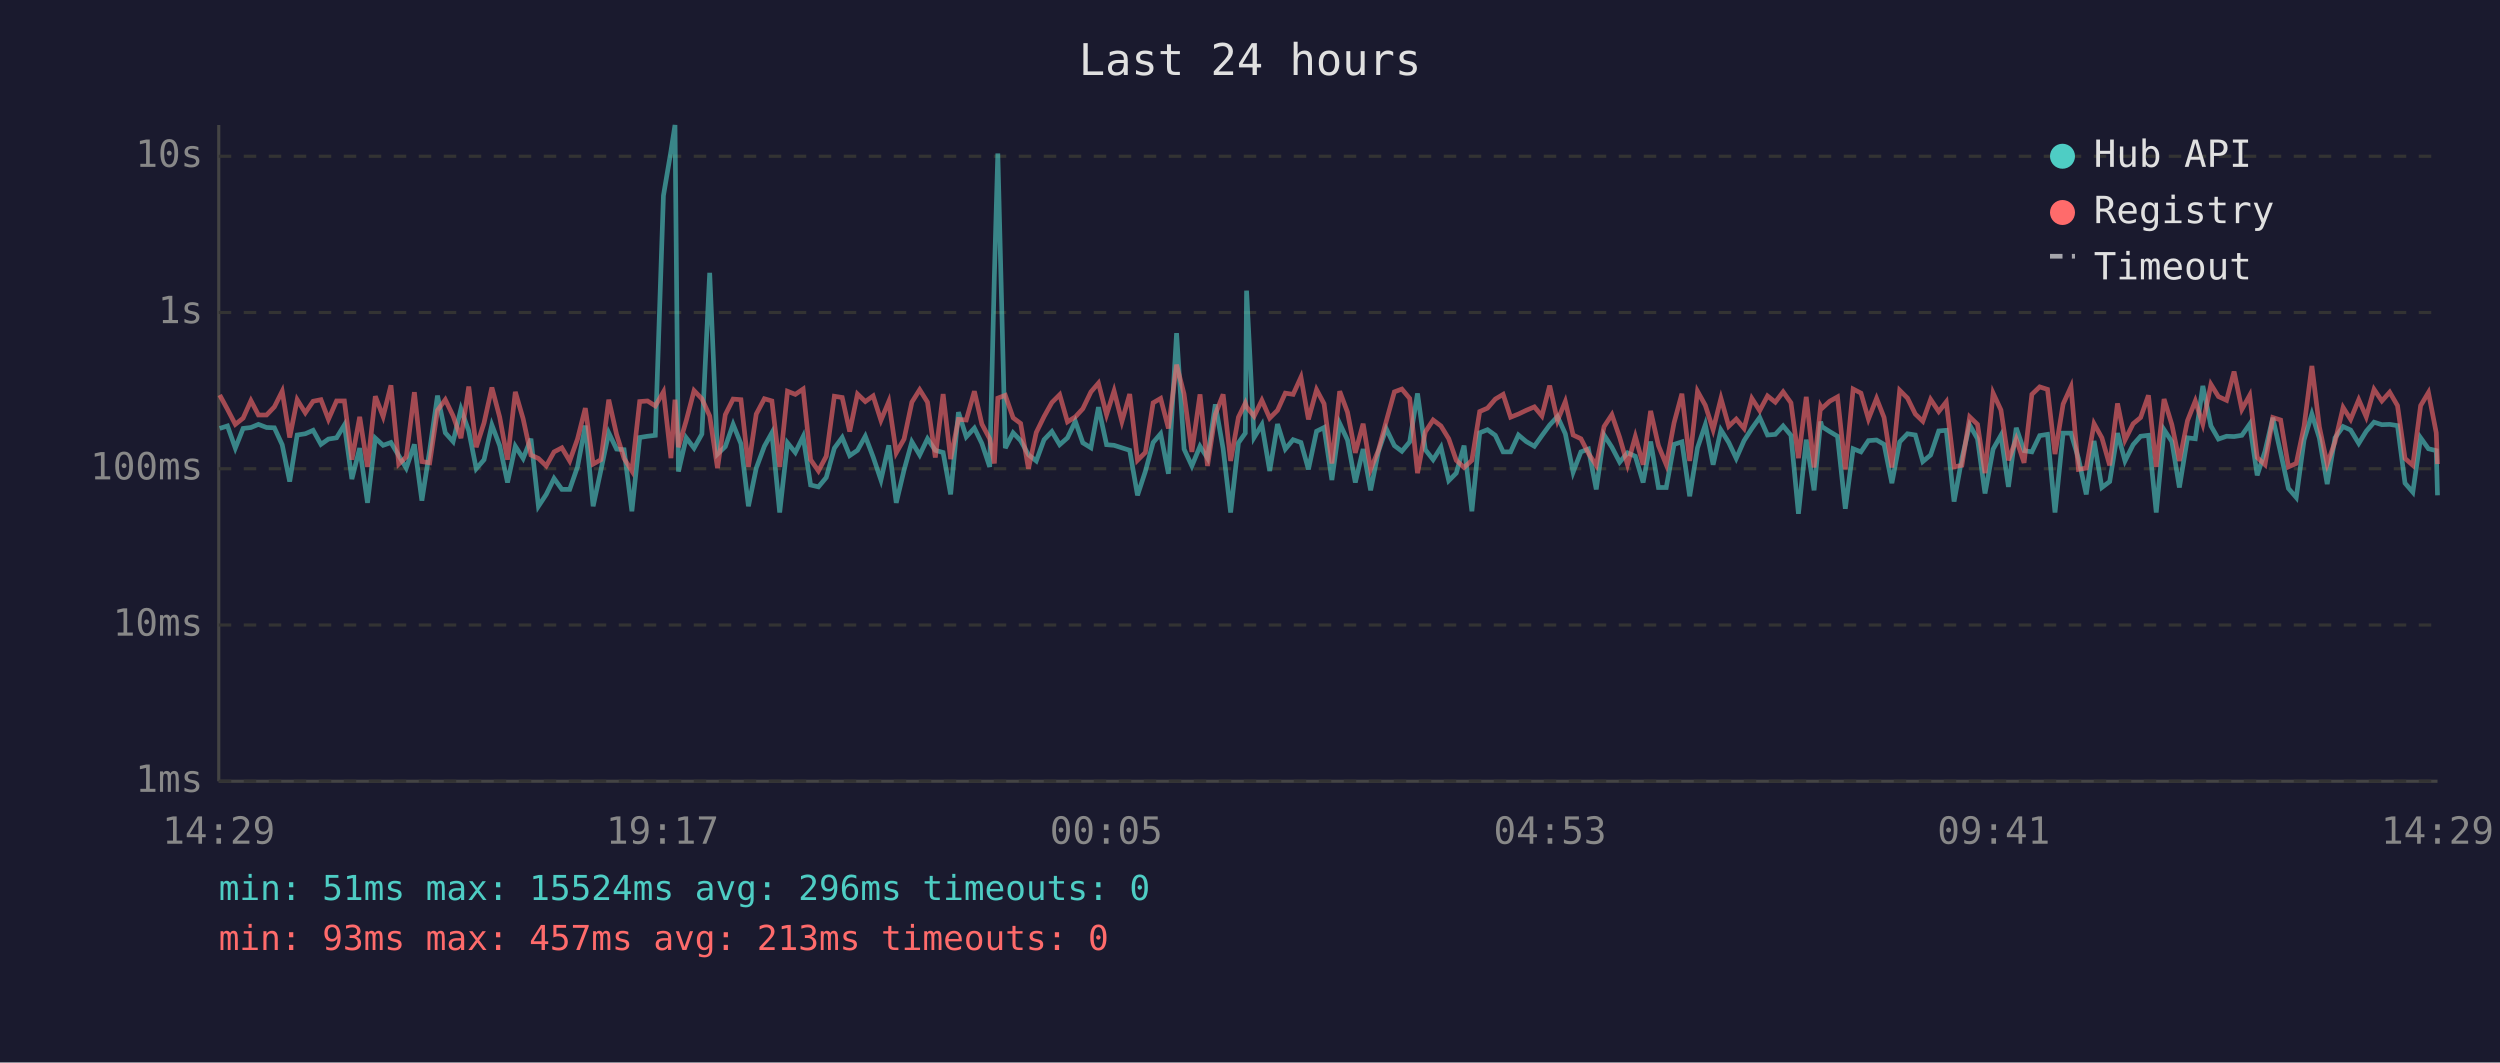
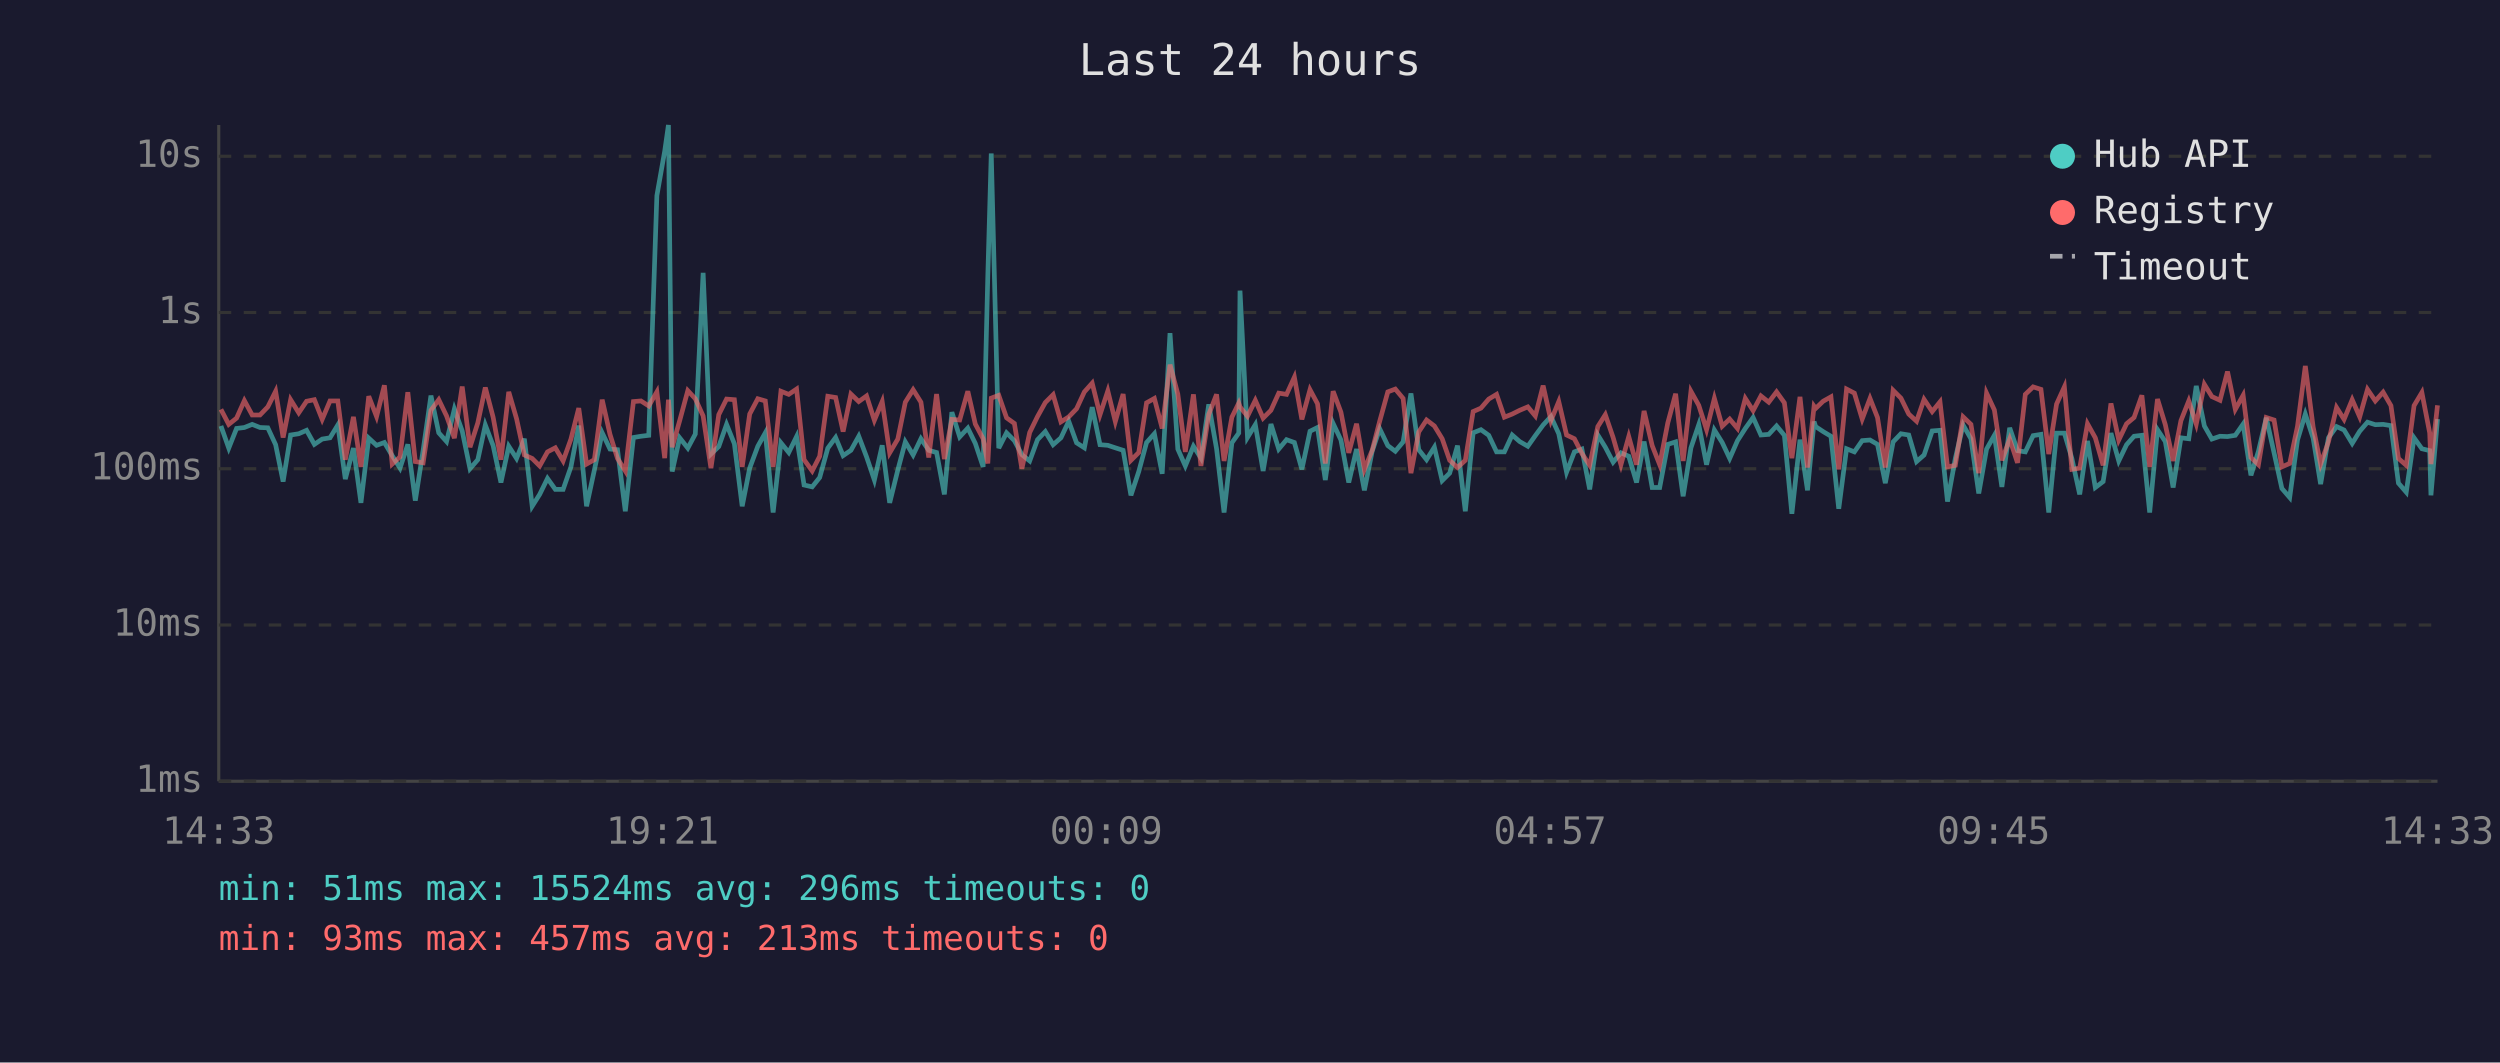
<svg xmlns="http://www.w3.org/2000/svg" viewBox="0 0 800 340" font-family="monospace" font-size="12">
  <rect width="800" height="340" fill="#1a1a2e" />
  <text x="400" y="24" fill="#e0e0e0" font-size="14" text-anchor="middle">Last 24 hours</text>
  <line x1="70" y1="40" x2="70" y2="250" stroke="#444" stroke-width="1" />
  <line x1="70" y1="250" x2="780" y2="250" stroke="#444" stroke-width="1" />
  <line x1="70" y1="250" x2="780" y2="250" stroke="#333" stroke-width="1" stroke-dasharray="4" />
  <text x="65" y="250" fill="#888" text-anchor="end" dominant-baseline="middle">1ms</text>
  <line x1="70" y1="200" x2="780" y2="200" stroke="#333" stroke-width="1" stroke-dasharray="4" />
  <text x="65" y="200" fill="#888" text-anchor="end" dominant-baseline="middle">10ms</text>
  <line x1="70" y1="150" x2="780" y2="150" stroke="#333" stroke-width="1" stroke-dasharray="4" />
  <text x="65" y="150" fill="#888" text-anchor="end" dominant-baseline="middle">100ms</text>
  <line x1="70" y1="100" x2="780" y2="100" stroke="#333" stroke-width="1" stroke-dasharray="4" />
  <text x="65" y="100" fill="#888" text-anchor="end" dominant-baseline="middle">1s</text>
  <line x1="70" y1="50" x2="780" y2="50" stroke="#333" stroke-width="1" stroke-dasharray="4" />
  <text x="65" y="50" fill="#888" text-anchor="end" dominant-baseline="middle">10s</text>
-   <text x="70" y="270" fill="#888" text-anchor="middle">14:29</text>
-   <text x="212" y="270" fill="#888" text-anchor="middle">19:17</text>
-   <text x="354" y="270" fill="#888" text-anchor="middle">00:05</text>
-   <text x="496" y="270" fill="#888" text-anchor="middle">04:53</text>
-   <text x="638" y="270" fill="#888" text-anchor="middle">09:41</text>
-   <text x="780" y="270" fill="#888" text-anchor="middle">14:29</text>
-   <polyline points="70.3,137.1 72.8,136.3 75.3,143.4 77.8,137.1 80.3,136.8 82.7,135.8 85.3,136.8 87.8,136.9 90.3,142.3 92.7,154.1 95.1,139.2 97.7,138.8 100.2,137.7 102.7,142.2 105.1,140.5 107.7,140.1 110.2,136.0 112.6,153.3 115.1,143.4 117.6,160.9 120.1,140.2 122.6,142.5 125.1,141.6 127.6,145.8 130.0,149.8 132.6,142.2 135.0,160.2 137.5,144.1 140.0,126.6 142.5,138.5 145.0,141.3 147.5,130.9 150.0,137.9 152.4,150.0 154.9,147.1 157.4,136.0 159.9,142.6 162.4,154.4 164.9,142.8 167.4,146.7 169.9,140.4 172.3,162.0 174.8,158.2 177.3,153.1 179.8,156.6 182.3,156.6 184.8,149.4 187.3,136.2 189.8,162.0 192.3,150.4 194.8,138.5 197.3,143.7 199.7,143.9 202.2,163.6 204.7,140.0 207.2,139.6 209.7,139.3 212.3,62.6 214.7,48.4 216.0,40.0 217.1,150.9 219.6,140.1 222.1,143.4 224.6,138.9 227.1,87.3 229.6,145.3 232.1,142.9 234.6,135.8 237.1,142.0 239.5,162.0 242.0,149.8 244.6,142.8 247.0,138.5 249.5,164.0 252.0,141.7 254.5,144.8 257.0,139.7 259.4,155.2 261.9,155.8 264.4,152.8 267.0,143.4 269.5,140.0 271.9,145.8 274.4,144.1 276.9,139.6 279.4,146.2 281.9,153.6 284.4,142.5 286.8,160.9 289.3,150.4 291.8,141.4 294.3,145.6 296.8,140.4 299.3,144.1 301.8,144.8 304.2,158.2 306.7,131.9 309.2,139.8 311.8,137.0 314.2,141.9 316.7,149.4 318.2,88.2 319.3,49.1 321.7,143.4 324.2,138.5 326.6,141.0 329.1,145.5 331.6,147.5 334.1,140.7 336.6,138.1 339.1,142.3 341.6,140.1 344.1,134.8 346.5,141.7 349.1,143.3 351.5,130.3 354.1,142.3 356.5,142.5 359.0,143.3 361.5,144.1 364.0,158.5 366.5,150.9 369.0,141.6 371.4,138.8 373.9,151.6 376.5,106.6 378.9,143.7 381.4,149.1 384.0,142.8 386.4,146.6 388.9,129.4 391.4,143.6 393.8,164.0 396.3,141.7 398.5,138.6 398.9,93.0 401.3,140.0 403.8,135.9 406.3,150.7 408.8,135.7 411.3,143.7 413.8,140.7 416.3,141.6 418.7,150.2 421.3,138.0 423.7,136.8 426.2,153.6 428.7,135.5 431.2,140.8 433.7,154.4 436.2,143.7 438.6,156.9 441.1,144.4 443.6,137.2 446.2,142.6 448.6,144.4 451.1,141.4 453.6,125.9 456.1,143.9 458.6,147.1 461.1,143.1 463.6,153.8 466.0,151.4 468.5,142.6 471.0,163.6 473.5,138.5 476.0,137.5 478.5,139.3 481.0,144.6 483.4,144.6 485.9,139.2 488.4,141.3 491.0,142.8 493.4,139.4 495.9,136.0 498.4,133.3 500.9,138.8 503.4,151.1 505.9,144.6 508.3,143.7 510.8,156.6 513.3,139.2 515.8,143.1 518.3,147.9 520.8,144.9 523.3,146.0 525.8,154.4 528.2,141.3 530.7,156.0 533.2,156.0 535.7,142.2 538.2,141.4 540.7,158.8 543.2,143.3 545.7,135.9 548.2,148.7 550.7,137.6 553.2,141.6 555.6,146.7 558.1,141.0 560.6,137.1 563.1,133.6 565.6,139.2 568.1,139.0 570.6,136.3 573.1,139.3 575.5,164.4 578.0,140.7 580.5,156.9 582.6,134.9 583.0,136.5 585.5,138.1 588.0,139.6 590.5,162.8 593.0,143.6 595.5,144.6 597.9,141.0 600.5,140.8 602.9,142.2 605.4,154.6 607.9,141.4 610.4,138.8 612.9,139.2 615.3,147.7 617.8,145.6 620.4,137.9 622.8,137.7 625.3,160.5 627.8,146.7 630.3,136.0 632.8,140.4 635.2,157.9 637.8,143.7 640.3,139.3 642.7,155.8 645.2,136.9 647.7,144.2 650.2,144.6 652.7,139.4 655.2,139.0 657.6,164.0 660.2,138.6 662.7,138.6 665.1,146.7 667.6,158.2 670.1,141.1 672.6,156.0 675.1,154.1 677.6,138.6 680.0,147.5 682.6,142.3 685.0,139.6 687.5,139.3 690.0,164.0 692.5,137.5 695.0,141.3 697.4,156.0 700.0,140.1 702.5,140.4 704.9,123.5 707.5,136.3 709.9,140.5 712.5,139.6 714.9,139.7 717.4,139.3 719.9,135.7 722.3,152.1 724.8,144.4 727.3,133.7 729.8,144.9 732.3,156.3 734.8,159.2 737.3,140.8 739.8,132.5 742.2,140.2 744.7,154.9 747.2,140.1 749.8,136.5 752.2,137.6 754.8,141.9 757.2,138.0 759.7,135.1 762.2,135.9 764.7,135.8 767.2,136.2 769.6,154.6 772.1,157.5 774.6,140.1 777.1,143.6 779.6,144.2 780.0,158.5" fill="none" stroke="#4ecdc4" stroke-width="1.5" opacity="0.6" />
-   <polyline points="70.3,126.4 72.8,131.0 75.3,135.8 77.8,133.8 80.3,128.2 82.7,132.8 85.3,132.8 87.8,130.2 90.3,125.2 92.7,140.0 95.1,127.9 97.7,132.1 100.2,128.4 102.7,127.9 105.1,134.2 107.7,128.3 110.2,128.3 112.6,147.1 115.1,133.4 117.6,149.4 120.1,126.8 122.6,133.3 125.1,123.3 127.6,148.5 130.0,146.2 132.6,125.5 135.0,147.7 137.5,148.1 140.0,131.3 142.5,127.9 145.0,133.1 147.5,140.2 150.0,123.7 152.4,143.1 154.9,135.3 157.4,124.0 159.9,133.5 162.4,147.1 164.9,125.4 167.4,134.0 169.9,145.6 172.3,146.7 174.8,149.1 177.3,144.6 179.8,143.3 182.3,147.5 184.8,140.5 187.3,130.6 189.8,148.5 192.3,147.1 194.8,127.9 197.3,139.0 199.7,146.7 202.2,150.7 204.7,128.5 207.2,128.3 209.7,129.9 212.3,125.4 214.7,146.6 216.0,127.9 217.1,143.1 219.6,134.6 222.1,125.0 224.6,127.6 227.1,133.1 229.6,149.8 232.1,132.7 234.6,127.7 237.1,127.9 239.5,149.4 242.0,132.5 244.6,127.6 247.0,128.3 249.5,149.4 252.0,125.2 254.5,126.2 257.0,124.5 259.4,147.1 261.9,150.7 264.4,146.0 267.0,126.8 269.5,127.2 271.9,138.1 274.4,126.1 276.9,128.5 279.4,126.7 281.9,134.5 284.4,128.5 286.8,144.9 289.3,140.5 291.8,128.7 294.3,124.7 296.8,128.7 299.3,146.4 301.8,126.1 304.2,146.9 306.7,134.2 309.2,134.4 311.8,125.2 314.2,135.7 316.7,140.4 318.2,148.3 319.3,127.4 321.7,126.5 324.2,133.7 326.6,135.5 329.1,150.0 331.6,138.4 334.1,133.3 336.6,128.8 339.1,126.3 341.6,135.0 344.1,133.4 346.5,130.8 349.1,125.4 351.5,122.6 354.1,132.7 356.5,125.1 359.0,134.9 361.5,126.1 364.0,147.3 366.5,144.8 369.0,128.9 371.4,127.5 373.9,137.1 376.5,116.7 378.9,126.1 381.4,144.6 384.0,126.2 386.4,149.1 388.9,132.6 391.4,126.2 393.8,147.5 396.3,133.5 398.5,129.0 398.9,130.2 401.3,133.2 403.8,128.1 406.3,133.8 408.8,131.3 411.3,125.8 413.8,126.2 416.3,120.7 418.7,134.2 421.3,124.7 423.7,129.2 426.2,148.3 428.7,125.2 431.2,131.9 433.7,144.9 436.2,135.6 438.6,150.2 441.1,144.1 443.6,134.8 446.2,125.4 448.6,124.5 451.1,127.5 453.6,151.4 456.1,138.2 458.6,134.4 461.1,136.3 463.6,140.4 466.0,147.3 468.5,149.6 471.0,147.3 473.5,131.7 476.0,130.6 478.5,127.7 481.0,126.2 483.4,133.5 485.9,132.5 488.4,131.3 491.0,130.2 493.4,133.1 495.9,123.4 498.4,134.6 500.9,128.5 503.4,139.2 505.9,140.4 508.3,145.1 510.8,148.9 513.3,136.5 515.8,132.7 518.3,140.0 520.8,148.7 523.3,139.7 525.8,148.7 528.2,131.5 530.7,142.6 533.2,148.7 535.7,135.3 538.2,126.0 540.7,147.5 543.2,125.2 545.7,129.7 548.2,137.5 550.7,127.5 553.2,136.4 555.6,134.1 558.1,137.1 560.6,127.5 563.1,131.4 565.6,126.7 568.1,128.7 570.6,125.4 573.1,128.9 575.5,146.6 578.0,127.0 580.5,149.6 582.6,130.0 583.0,130.7 585.5,128.4 588.0,127.0 590.5,150.2 593.0,124.5 595.5,125.8 597.9,134.1 600.5,127.5 602.9,133.6 605.4,149.6 607.9,124.9 610.4,127.4 612.9,132.5 615.3,134.8 617.8,127.8 620.4,131.7 622.8,128.6 625.3,149.4 627.8,148.9 630.3,133.4 632.8,135.8 635.2,151.4 637.8,125.8 640.3,131.2 642.7,147.3 645.2,140.5 647.7,148.1 650.2,126.2 652.7,123.8 655.2,124.6 657.6,145.3 660.2,129.3 662.7,123.8 665.1,150.2 667.6,149.8 670.1,135.6 672.6,140.1 675.1,148.9 677.6,129.1 680.0,140.8 682.6,135.6 685.0,133.6 687.5,126.5 690.0,149.4 692.5,127.7 695.0,135.9 697.4,147.5 700.0,134.6 702.5,128.3 704.9,135.7 707.5,123.0 709.9,126.9 712.5,128.1 714.9,118.9 717.4,131.0 719.9,126.5 722.3,146.4 724.8,148.7 727.3,133.6 729.8,134.4 732.3,149.4 734.8,148.3 737.3,136.4 739.8,117.1 742.2,136.6 744.7,148.5 747.2,141.4 749.8,130.4 752.2,134.2 754.8,127.9 757.2,133.4 759.7,124.6 762.2,128.3 764.7,125.5 767.2,129.8 769.6,146.7 772.1,148.9 774.6,129.8 777.1,125.6 779.6,138.5 780.0,148.5" fill="none" stroke="#ff6b6b" stroke-width="1.5" opacity="0.6" />
+   <text x="70" y="270" fill="#888" text-anchor="middle">14:33</text>
+   <text x="212" y="270" fill="#888" text-anchor="middle">19:21</text>
+   <text x="354" y="270" fill="#888" text-anchor="middle">00:09</text>
+   <text x="496" y="270" fill="#888" text-anchor="middle">04:57</text>
+   <text x="638" y="270" fill="#888" text-anchor="middle">09:45</text>
+   <text x="780" y="270" fill="#888" text-anchor="middle">14:33</text>
+   <polyline points="70.7,136.3 73.2,143.4 75.7,137.1 78.2,136.8 80.7,135.8 83.2,136.8 85.7,136.9 88.2,142.3 90.6,154.1 93.0,139.2 95.6,138.8 98.1,137.7 100.6,142.2 103.1,140.5 105.6,140.1 108.1,136.0 110.5,153.3 113.1,143.4 115.5,160.9 118.0,140.2 120.5,142.5 123.0,141.6 125.5,145.8 128.0,149.8 130.5,142.2 132.9,160.2 135.4,144.1 137.9,126.6 140.4,138.5 142.9,141.3 145.4,130.9 147.9,137.9 150.4,150.0 152.9,147.1 155.3,136.0 157.8,142.6 160.3,154.4 162.8,142.8 165.3,146.7 167.8,140.4 170.3,162.0 172.7,158.2 175.2,153.1 177.7,156.6 180.2,156.6 182.7,149.4 185.2,136.2 187.7,162.0 190.2,150.4 192.7,138.5 195.2,143.7 197.6,143.9 200.1,163.6 202.7,140.0 205.1,139.6 207.6,139.3 210.2,62.6 212.7,48.4 213.9,40.0 215.1,150.9 217.5,140.1 220.1,143.4 222.5,138.9 225.0,87.3 227.5,145.3 230.0,142.9 232.5,135.8 235.0,142.0 237.5,162.0 239.9,149.8 242.5,142.8 244.9,138.5 247.4,164.0 249.9,141.7 252.4,144.8 254.9,139.7 257.3,155.2 259.9,155.8 262.3,152.8 264.9,143.4 267.4,140.0 269.8,145.8 272.3,144.1 274.8,139.6 277.3,146.2 279.8,153.6 282.3,142.5 284.7,160.9 287.3,150.4 289.7,141.4 292.2,145.6 294.7,140.4 297.2,144.1 299.7,144.8 302.2,158.2 304.6,131.9 307.1,139.8 309.7,137.0 312.1,141.9 314.6,149.4 316.1,88.2 317.2,49.1 319.6,143.4 322.1,138.5 324.6,141.0 327.0,145.5 329.5,147.5 332.0,140.7 334.5,138.1 337.0,142.3 339.5,140.1 342.0,134.8 344.5,141.7 347.0,143.3 349.5,130.3 352.0,142.3 354.5,142.5 356.9,143.3 359.4,144.1 361.9,158.5 364.4,150.9 366.9,141.6 369.4,138.8 371.9,151.6 374.4,106.6 376.9,143.7 379.3,149.1 381.9,142.8 384.3,146.6 386.8,129.4 389.3,143.6 391.7,164.0 394.2,141.7 396.4,138.6 396.8,93.0 399.2,140.0 401.7,135.9 404.2,150.7 406.7,135.7 409.2,143.7 411.7,140.7 414.2,141.6 416.6,150.2 419.2,138.0 421.6,136.8 424.1,153.6 426.6,135.5 429.1,140.8 431.6,154.4 434.1,143.7 436.6,156.9 439.1,144.4 441.5,137.2 444.1,142.6 446.5,144.4 449.0,141.4 451.5,125.9 454.0,143.9 456.5,147.1 459.0,143.1 461.5,153.8 463.9,151.4 466.4,142.6 468.9,163.6 471.4,138.5 473.9,137.5 476.4,139.3 478.9,144.6 481.4,144.6 483.9,139.2 486.3,141.3 488.9,142.8 491.3,139.4 493.8,136.0 496.3,133.3 498.8,138.8 501.3,151.1 503.8,144.6 506.2,143.7 508.7,156.6 511.3,139.2 513.7,143.1 516.2,147.9 518.7,144.9 521.2,146.0 523.7,154.4 526.1,141.3 528.7,156.0 531.1,156.0 533.7,142.2 536.2,141.4 538.6,158.8 541.1,143.3 543.6,135.9 546.1,148.7 548.6,137.6 551.1,141.6 553.5,146.7 556.0,141.0 558.5,137.1 561.0,133.6 563.5,139.2 566.0,139.0 568.5,136.3 571.0,139.3 573.4,164.4 576.0,140.7 578.4,156.9 580.5,134.9 581.0,136.5 583.4,138.1 585.9,139.6 588.4,162.8 590.9,143.6 593.4,144.6 595.9,141.0 598.4,140.8 600.8,142.2 603.3,154.6 605.8,141.4 608.3,138.8 610.8,139.2 613.3,147.7 615.7,145.6 618.3,137.9 620.8,137.7 623.2,160.5 625.7,146.7 628.2,136.0 630.7,140.4 633.2,157.9 635.7,143.7 638.2,139.3 640.6,155.8 643.1,136.9 645.6,144.2 648.1,144.6 650.6,139.4 653.1,139.0 655.6,164.0 658.1,138.6 660.6,138.6 663.0,146.7 665.5,158.2 668.0,141.1 670.5,156.0 673.0,154.1 675.5,138.6 678.0,147.5 680.5,142.3 682.9,139.6 685.4,139.3 687.9,164.0 690.4,137.5 692.9,141.3 695.4,156.0 697.9,140.1 700.4,140.4 702.8,123.5 705.4,136.3 707.8,140.5 710.4,139.6 712.8,139.7 715.3,139.3 717.8,135.7 720.3,152.1 722.7,144.4 725.2,133.7 727.7,144.9 730.2,156.3 732.7,159.2 735.2,140.8 737.7,132.5 740.2,140.2 742.6,154.9 745.1,140.1 747.7,136.5 750.1,137.6 752.7,141.9 755.1,138.0 757.6,135.1 760.1,135.9 762.6,135.8 765.1,136.2 767.5,154.6 770.0,157.5 772.5,140.1 775.0,143.6 777.5,144.2 777.9,158.5 780.0,134.1" fill="none" stroke="#4ecdc4" stroke-width="1.5" opacity="0.6" />
+   <polyline points="70.7,131.0 73.2,135.8 75.7,133.8 78.2,128.2 80.7,132.8 83.2,132.8 85.7,130.2 88.2,125.2 90.6,140.0 93.0,127.9 95.6,132.1 98.1,128.4 100.6,127.9 103.1,134.2 105.6,128.3 108.1,128.3 110.5,147.1 113.1,133.4 115.5,149.4 118.0,126.8 120.5,133.3 123.0,123.3 125.5,148.5 128.0,146.2 130.5,125.5 132.9,147.7 135.4,148.1 137.9,131.3 140.4,127.9 142.9,133.1 145.4,140.2 147.9,123.7 150.4,143.1 152.9,135.3 155.3,124.0 157.8,133.5 160.3,147.1 162.8,125.4 165.3,134.0 167.8,145.6 170.3,146.7 172.7,149.1 175.2,144.6 177.7,143.3 180.2,147.5 182.7,140.5 185.2,130.6 187.7,148.5 190.2,147.1 192.7,127.9 195.2,139.0 197.6,146.7 200.1,150.7 202.7,128.5 205.1,128.3 207.6,129.9 210.2,125.4 212.7,146.6 213.9,127.9 215.1,143.1 217.5,134.6 220.1,125.0 222.5,127.6 225.0,133.1 227.5,149.8 230.0,132.7 232.5,127.7 235.0,127.9 237.5,149.4 239.9,132.5 242.5,127.6 244.9,128.3 247.4,149.4 249.9,125.2 252.4,126.2 254.9,124.5 257.3,147.1 259.9,150.7 262.3,146.0 264.9,126.8 267.4,127.2 269.8,138.1 272.3,126.1 274.8,128.5 277.3,126.7 279.8,134.5 282.3,128.5 284.7,144.9 287.3,140.5 289.7,128.7 292.2,124.7 294.7,128.7 297.2,146.4 299.7,126.1 302.2,146.9 304.6,134.2 307.1,134.4 309.7,125.2 312.1,135.7 314.6,140.4 316.1,148.3 317.2,127.4 319.6,126.5 322.1,133.7 324.6,135.5 327.0,150.0 329.5,138.4 332.0,133.3 334.5,128.8 337.0,126.3 339.5,135.0 342.0,133.4 344.5,130.8 347.0,125.4 349.5,122.6 352.0,132.7 354.5,125.1 356.9,134.9 359.4,126.1 361.9,147.3 364.4,144.8 366.9,128.9 369.4,127.5 371.9,137.1 374.4,116.7 376.9,126.1 379.3,144.6 381.9,126.2 384.3,149.1 386.8,132.6 389.3,126.2 391.7,147.5 394.2,133.5 396.4,129.0 396.8,130.2 399.2,133.2 401.7,128.1 404.2,133.8 406.7,131.3 409.2,125.8 411.7,126.2 414.2,120.7 416.6,134.2 419.2,124.7 421.6,129.2 424.1,148.3 426.6,125.2 429.1,131.9 431.6,144.9 434.1,135.6 436.6,150.2 439.1,144.1 441.5,134.8 444.1,125.4 446.5,124.5 449.0,127.5 451.5,151.4 454.0,138.2 456.5,134.4 459.0,136.3 461.5,140.4 463.9,147.3 466.4,149.6 468.9,147.3 471.4,131.7 473.9,130.6 476.4,127.7 478.9,126.2 481.4,133.5 483.9,132.5 486.3,131.3 488.9,130.2 491.3,133.1 493.8,123.4 496.3,134.6 498.8,128.5 501.3,139.2 503.8,140.4 506.2,145.1 508.7,148.9 511.3,136.5 513.7,132.7 516.2,140.0 518.7,148.7 521.2,139.7 523.7,148.7 526.1,131.5 528.7,142.6 531.1,148.7 533.7,135.3 536.2,126.0 538.6,147.5 541.1,125.2 543.6,129.7 546.1,137.5 548.6,127.5 551.1,136.4 553.5,134.1 556.0,137.1 558.5,127.5 561.0,131.4 563.5,126.7 566.0,128.7 568.5,125.4 571.0,128.9 573.4,146.6 576.0,127.0 578.4,149.6 580.5,130.0 581.0,130.7 583.4,128.4 585.9,127.0 588.4,150.2 590.9,124.5 593.4,125.8 595.9,134.1 598.4,127.5 600.8,133.6 603.3,149.6 605.8,124.9 608.3,127.4 610.8,132.5 613.3,134.8 615.7,127.8 618.3,131.7 620.8,128.6 623.2,149.4 625.7,148.9 628.2,133.4 630.7,135.8 633.2,151.4 635.7,125.8 638.2,131.2 640.6,147.3 643.1,140.5 645.6,148.1 648.1,126.2 650.6,123.8 653.1,124.6 655.6,145.3 658.1,129.3 660.6,123.8 663.0,150.2 665.5,149.8 668.0,135.6 670.5,140.1 673.0,148.9 675.5,129.1 678.0,140.8 680.5,135.6 682.9,133.6 685.4,126.5 687.9,149.4 690.4,127.7 692.9,135.9 695.4,147.5 697.9,134.6 700.4,128.3 702.8,135.7 705.4,123.0 707.8,126.9 710.4,128.1 712.8,118.9 715.3,131.0 717.8,126.5 720.3,146.4 722.7,148.7 725.2,133.6 727.7,134.4 730.2,149.4 732.7,148.3 735.2,136.4 737.7,117.1 740.2,136.6 742.6,148.5 745.1,141.4 747.7,130.4 750.1,134.2 752.7,127.9 755.1,133.4 757.6,124.6 760.1,128.3 762.6,125.5 765.1,129.8 767.5,146.7 770.0,148.9 772.5,129.8 775.0,125.6 777.5,138.5 777.9,148.5 780.0,129.7" fill="none" stroke="#ff6b6b" stroke-width="1.5" opacity="0.6" />
  <circle cx="660" cy="50" r="4" fill="#4ecdc4" />
  <text x="670" y="50" fill="#e0e0e0" dominant-baseline="middle">Hub API</text>
  <circle cx="660" cy="68" r="4" fill="#ff6b6b" />
  <text x="670" y="68" fill="#e0e0e0" dominant-baseline="middle">Registry</text>
  <line x1="656" y1="82" x2="664" y2="82" stroke="#e0e0e0" stroke-width="1.5" stroke-dasharray="4,3" opacity="0.7" />
  <text x="670" y="86" fill="#e0e0e0" dominant-baseline="middle">Timeout</text>
  <text x="70" y="288" fill="#4ecdc4" font-size="11">min: 51ms  max: 15524ms  avg: 296ms  timeouts: 0</text>
  <text x="70" y="304" fill="#ff6b6b" font-size="11">min: 93ms  max: 457ms  avg: 213ms  timeouts: 0</text>
</svg>
